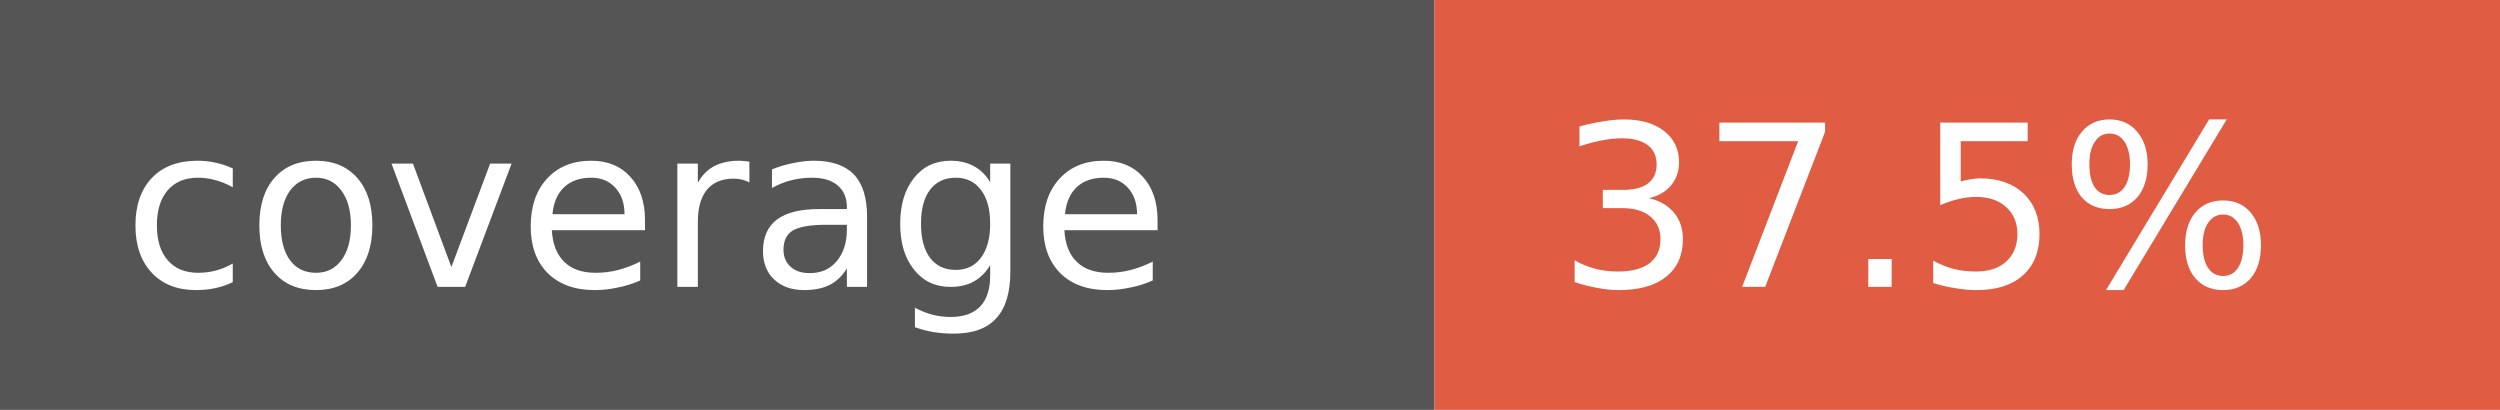
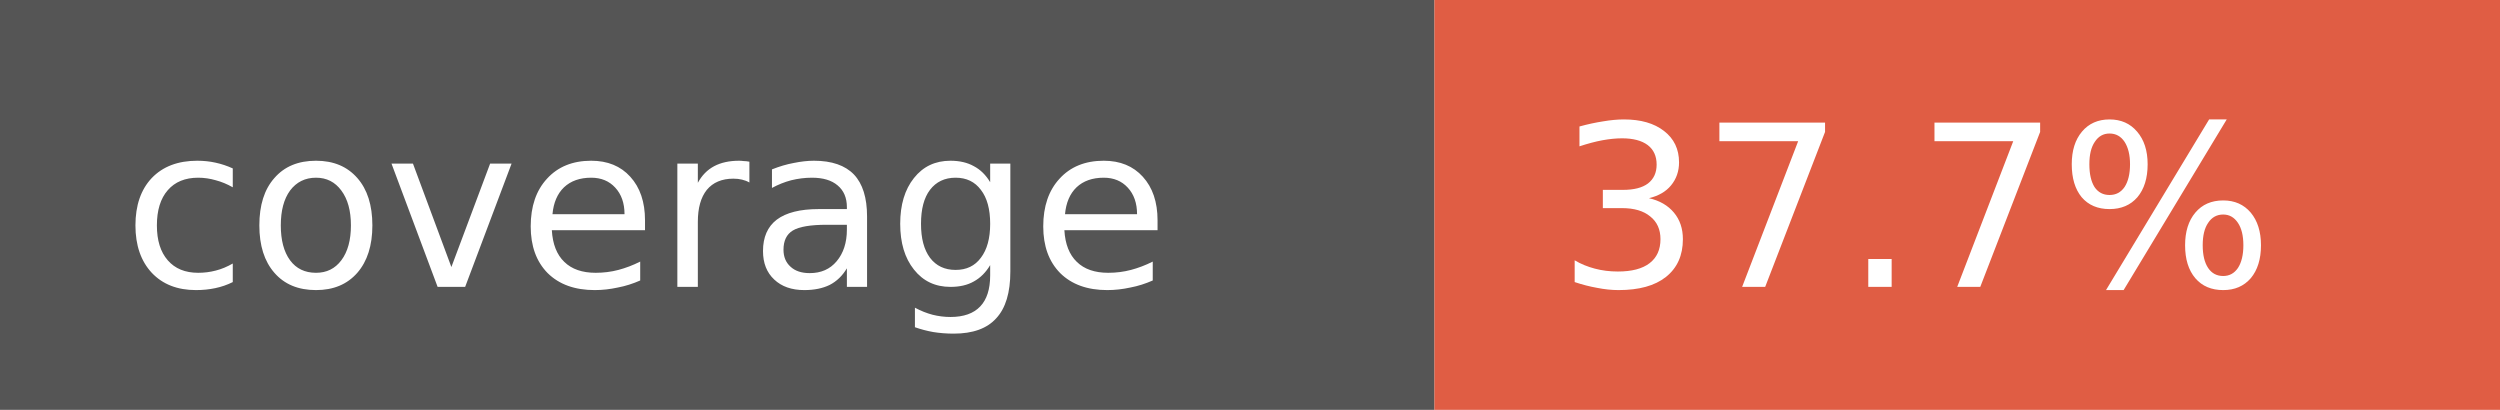
- <svg xmlns="http://www.w3.org/2000/svg" width="122" height="20" role="img" aria-label="coverage: 37.5%">
+ <svg xmlns="http://www.w3.org/2000/svg" width="122" height="20" role="img" aria-label="coverage: 37.7%">
  <rect width="70" height="20" fill="#555" />
  <rect x="70" width="52" height="20" fill="#e05d44" />
  <g fill="#fff" font-family="Verdana,Geneva,DejaVu Sans,sans-serif" font-size="11">
    <text x="6" y="14">coverage</text>
-     <text x="76" y="14">37.5%</text>
+     <text x="76" y="14">37.7%</text>
  </g>
</svg>
